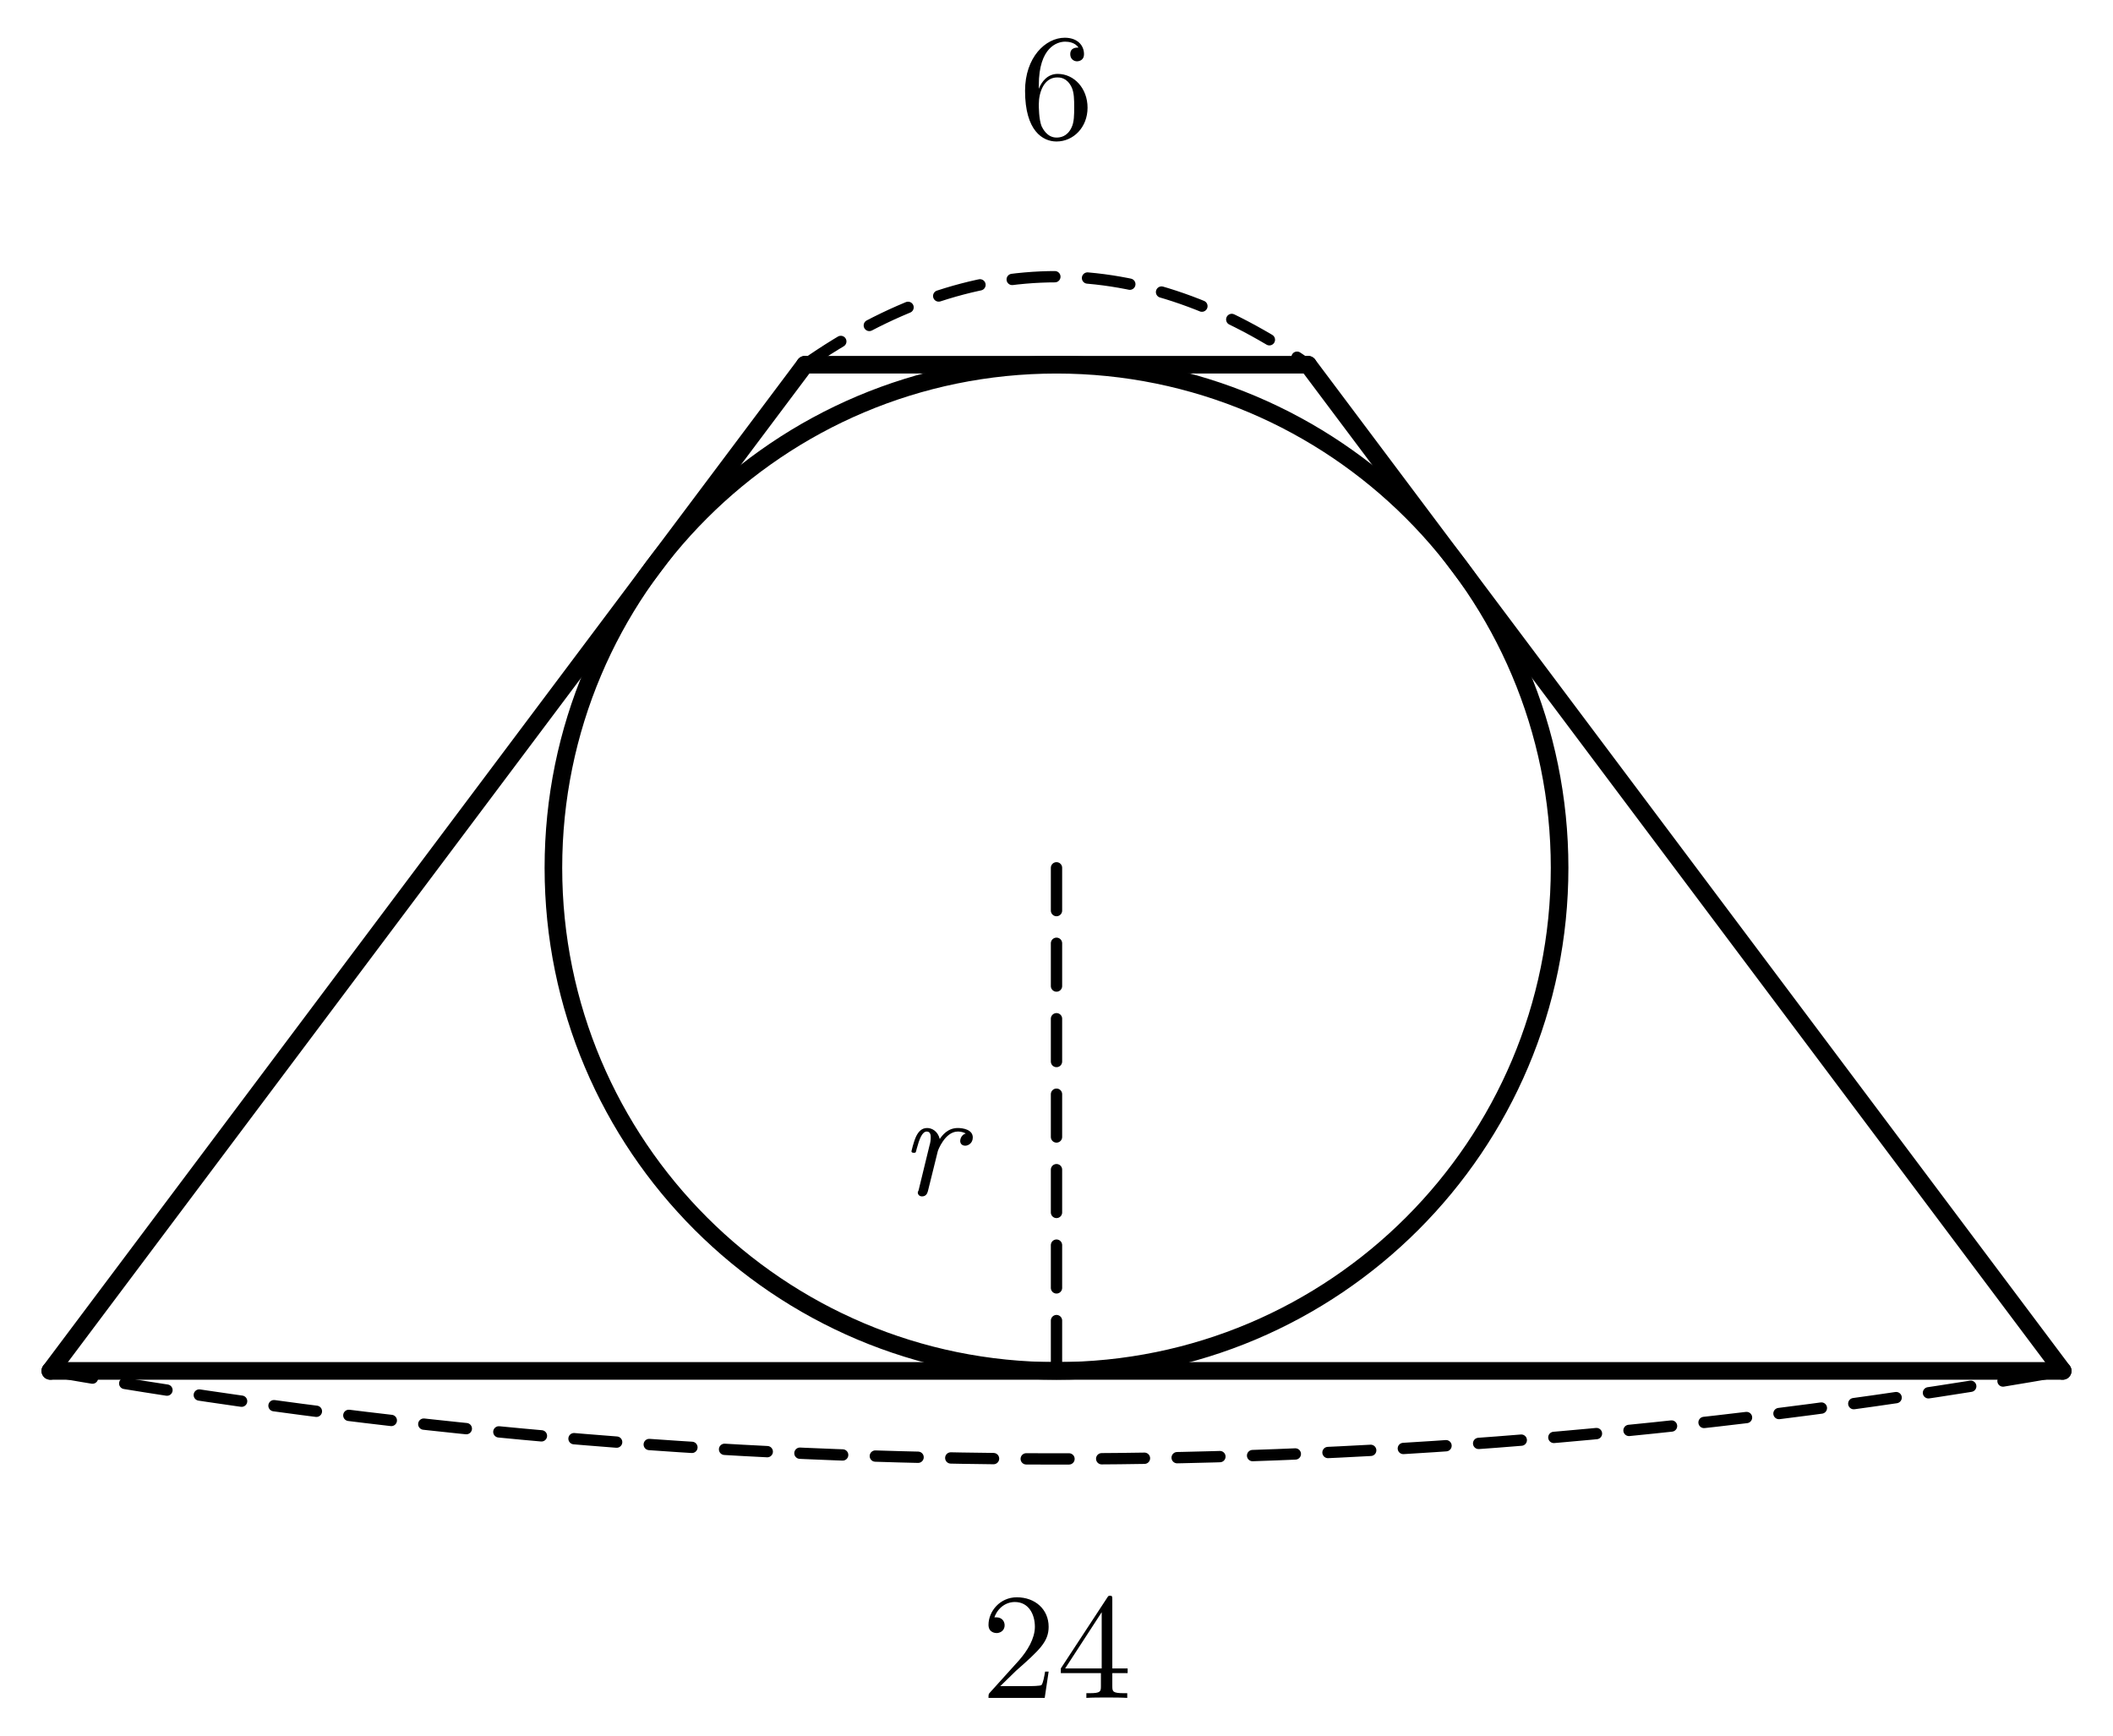
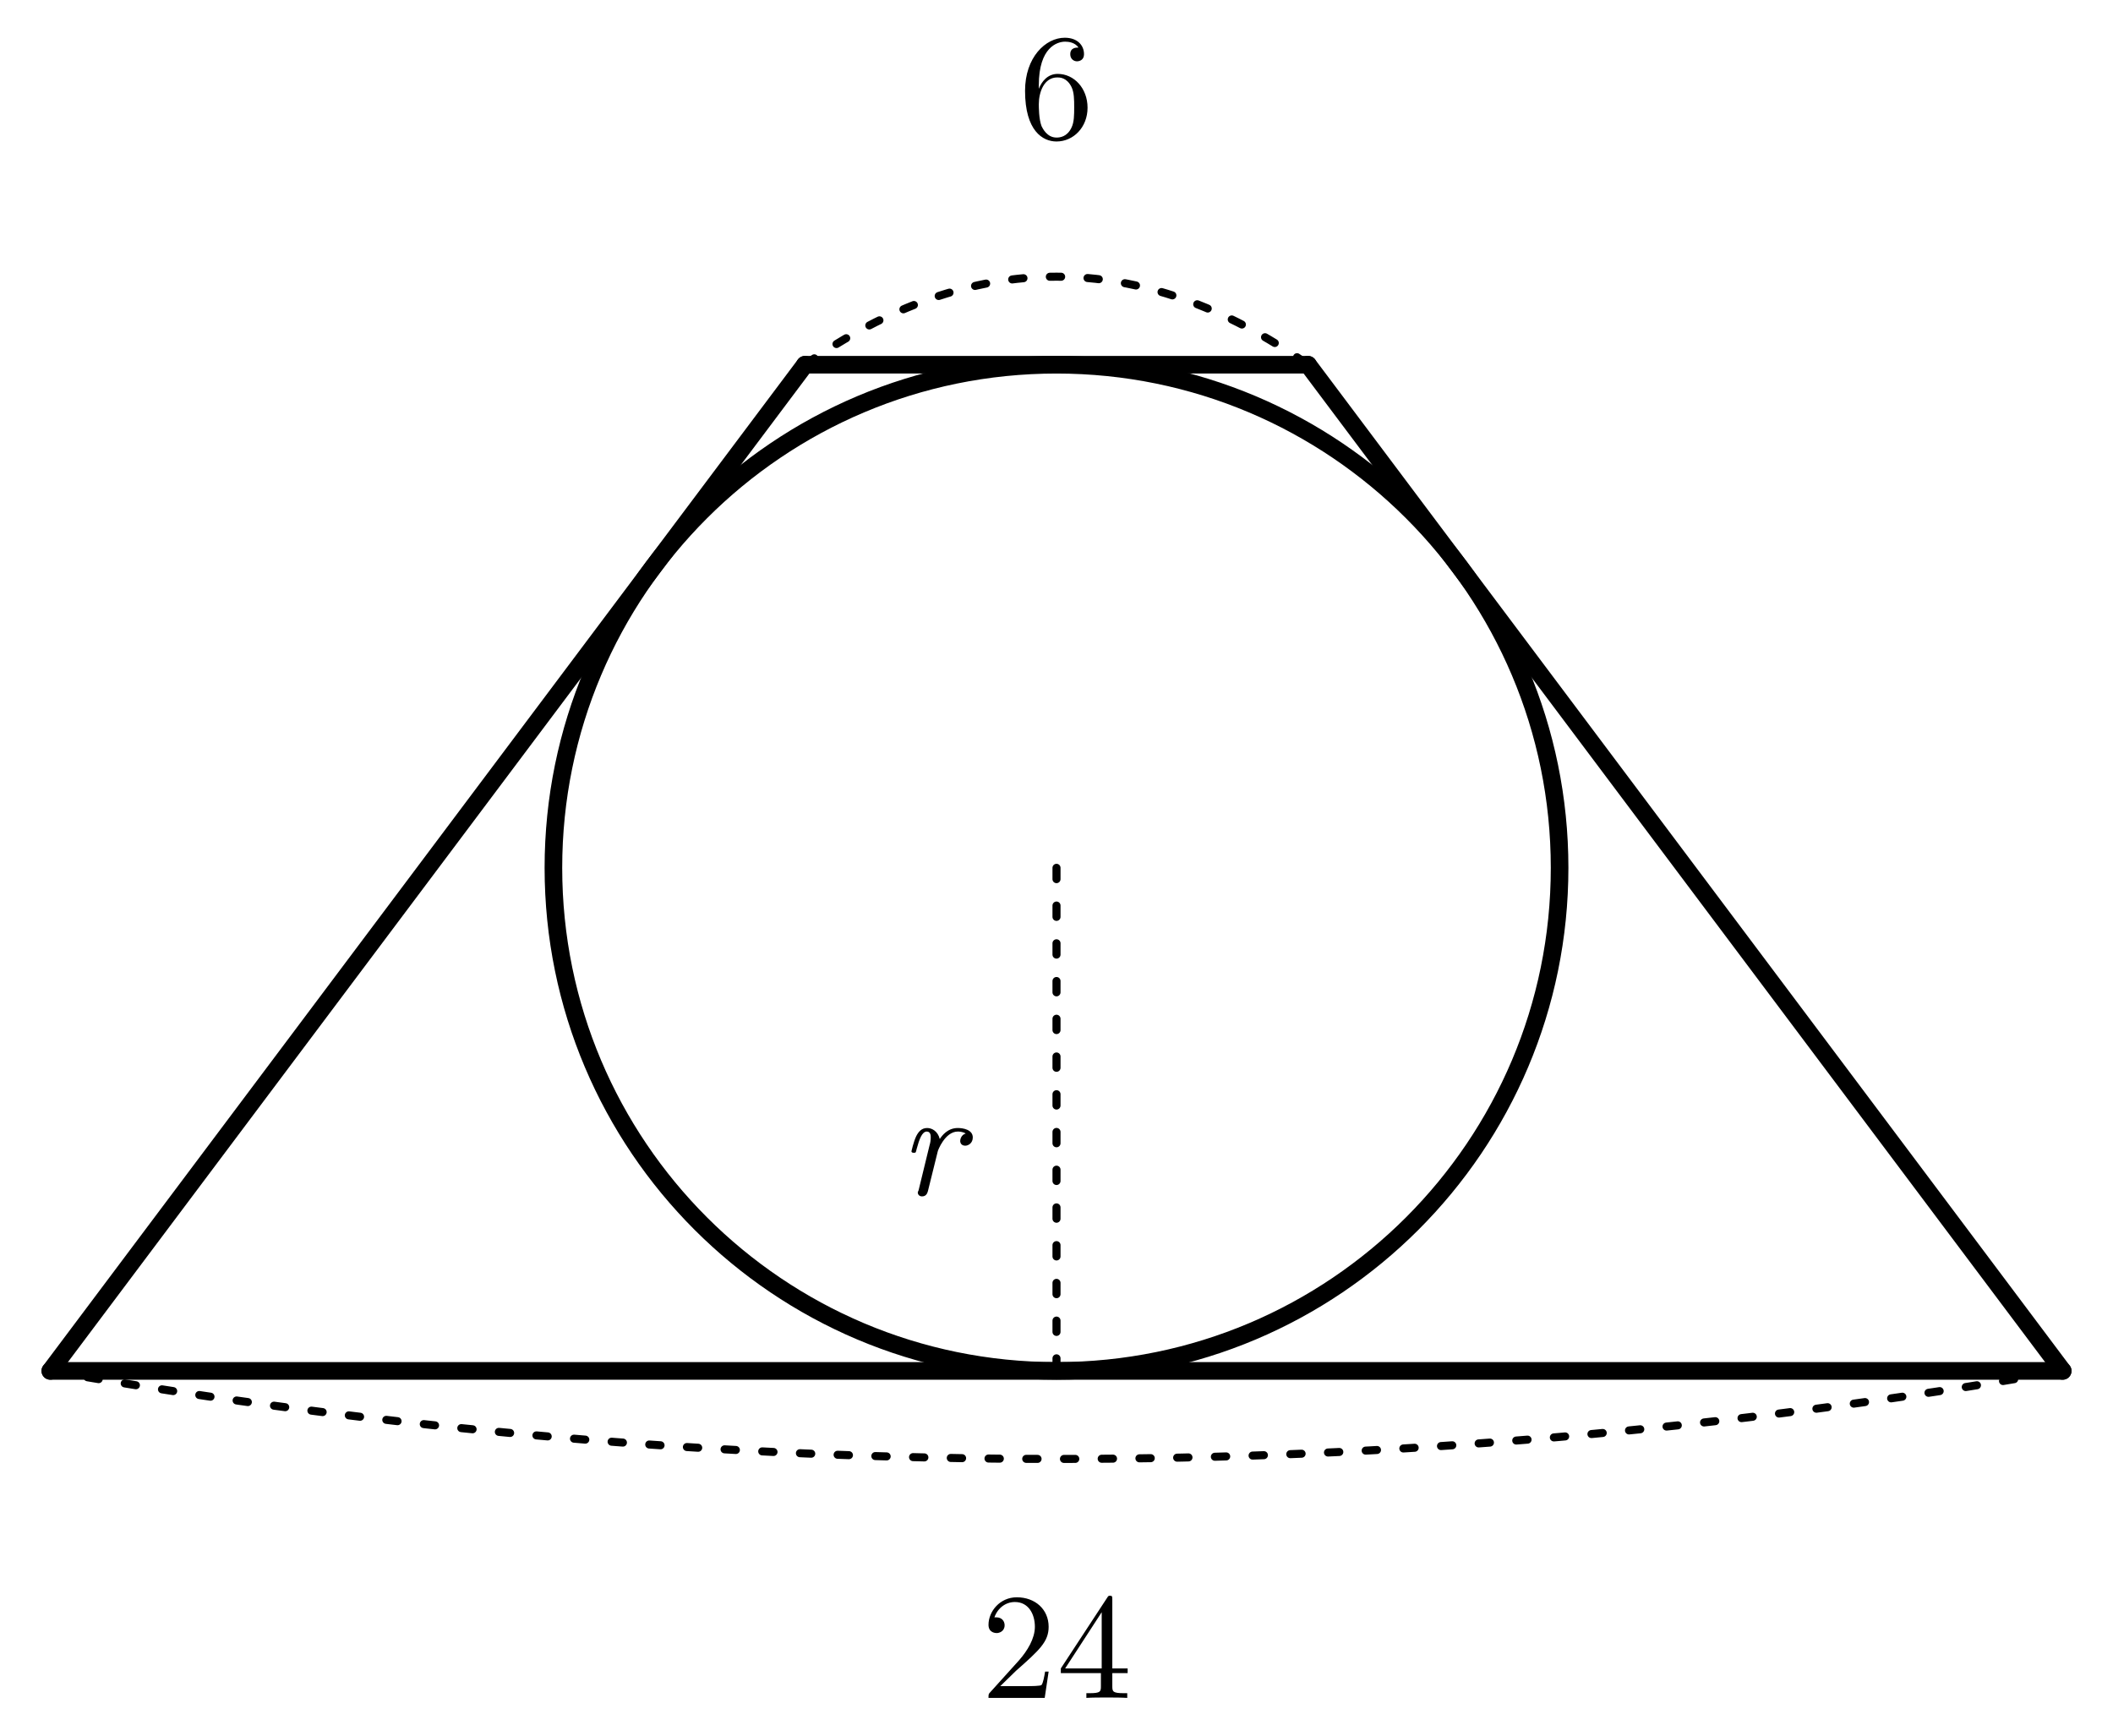
<svg xmlns="http://www.w3.org/2000/svg" width="84mm" height="69mm" viewBox="13 5.5 84 69">
  <style>
.main{fill:none;stroke:#000;stroke-width:.7;stroke-linecap:round;stroke-linejoin:round}
- .dim{fill:none;stroke:#000;stroke-width:.45;stroke-dasharray:1.7 1.3;stroke-linecap:round}
+ .dim{fill:none;stroke:#000;stroke-width:.32;stroke-dasharray:.45 1.05;stroke-linecap:round}
.right{fill:none;stroke:#000;stroke-width:.5}
.point{fill:#000}
.num,.unknown,.area{fill:#000}
.num,.unknown{font-family:"CMU Serif","Latin Modern Roman","Times New Roman",serif;font-size:6px}
.unknown{font-style:italic}
.area{font-family:"Noto Sans CJK JP",sans-serif;font-size:6px}
</style>
  <line class="main" x1="45" y1="20" x2="15" y2="60" />
  <line class="main" x1="15" y1="60" x2="95" y2="60" />
  <line class="main" x1="95" y1="60" x2="65" y2="20" />
  <line class="main" x1="65" y1="20" x2="45" y2="20" />
  <circle class="main" cx="55" cy="40" r="20" />
  <line class="dim" x1="55" y1="40" x2="55" y2="60" />
  <text class="unknown" x="50" y="53" text-anchor="middle">r</text>
  <path class="dim" d="M45 20 Q55 13 65 20" />
  <text class="num" x="55" y="11" text-anchor="middle">6</text>
  <path class="dim" d="M15 60 Q55 67 95 60" />
  <text class="num" x="55" y="73" text-anchor="middle">24</text>
</svg>
